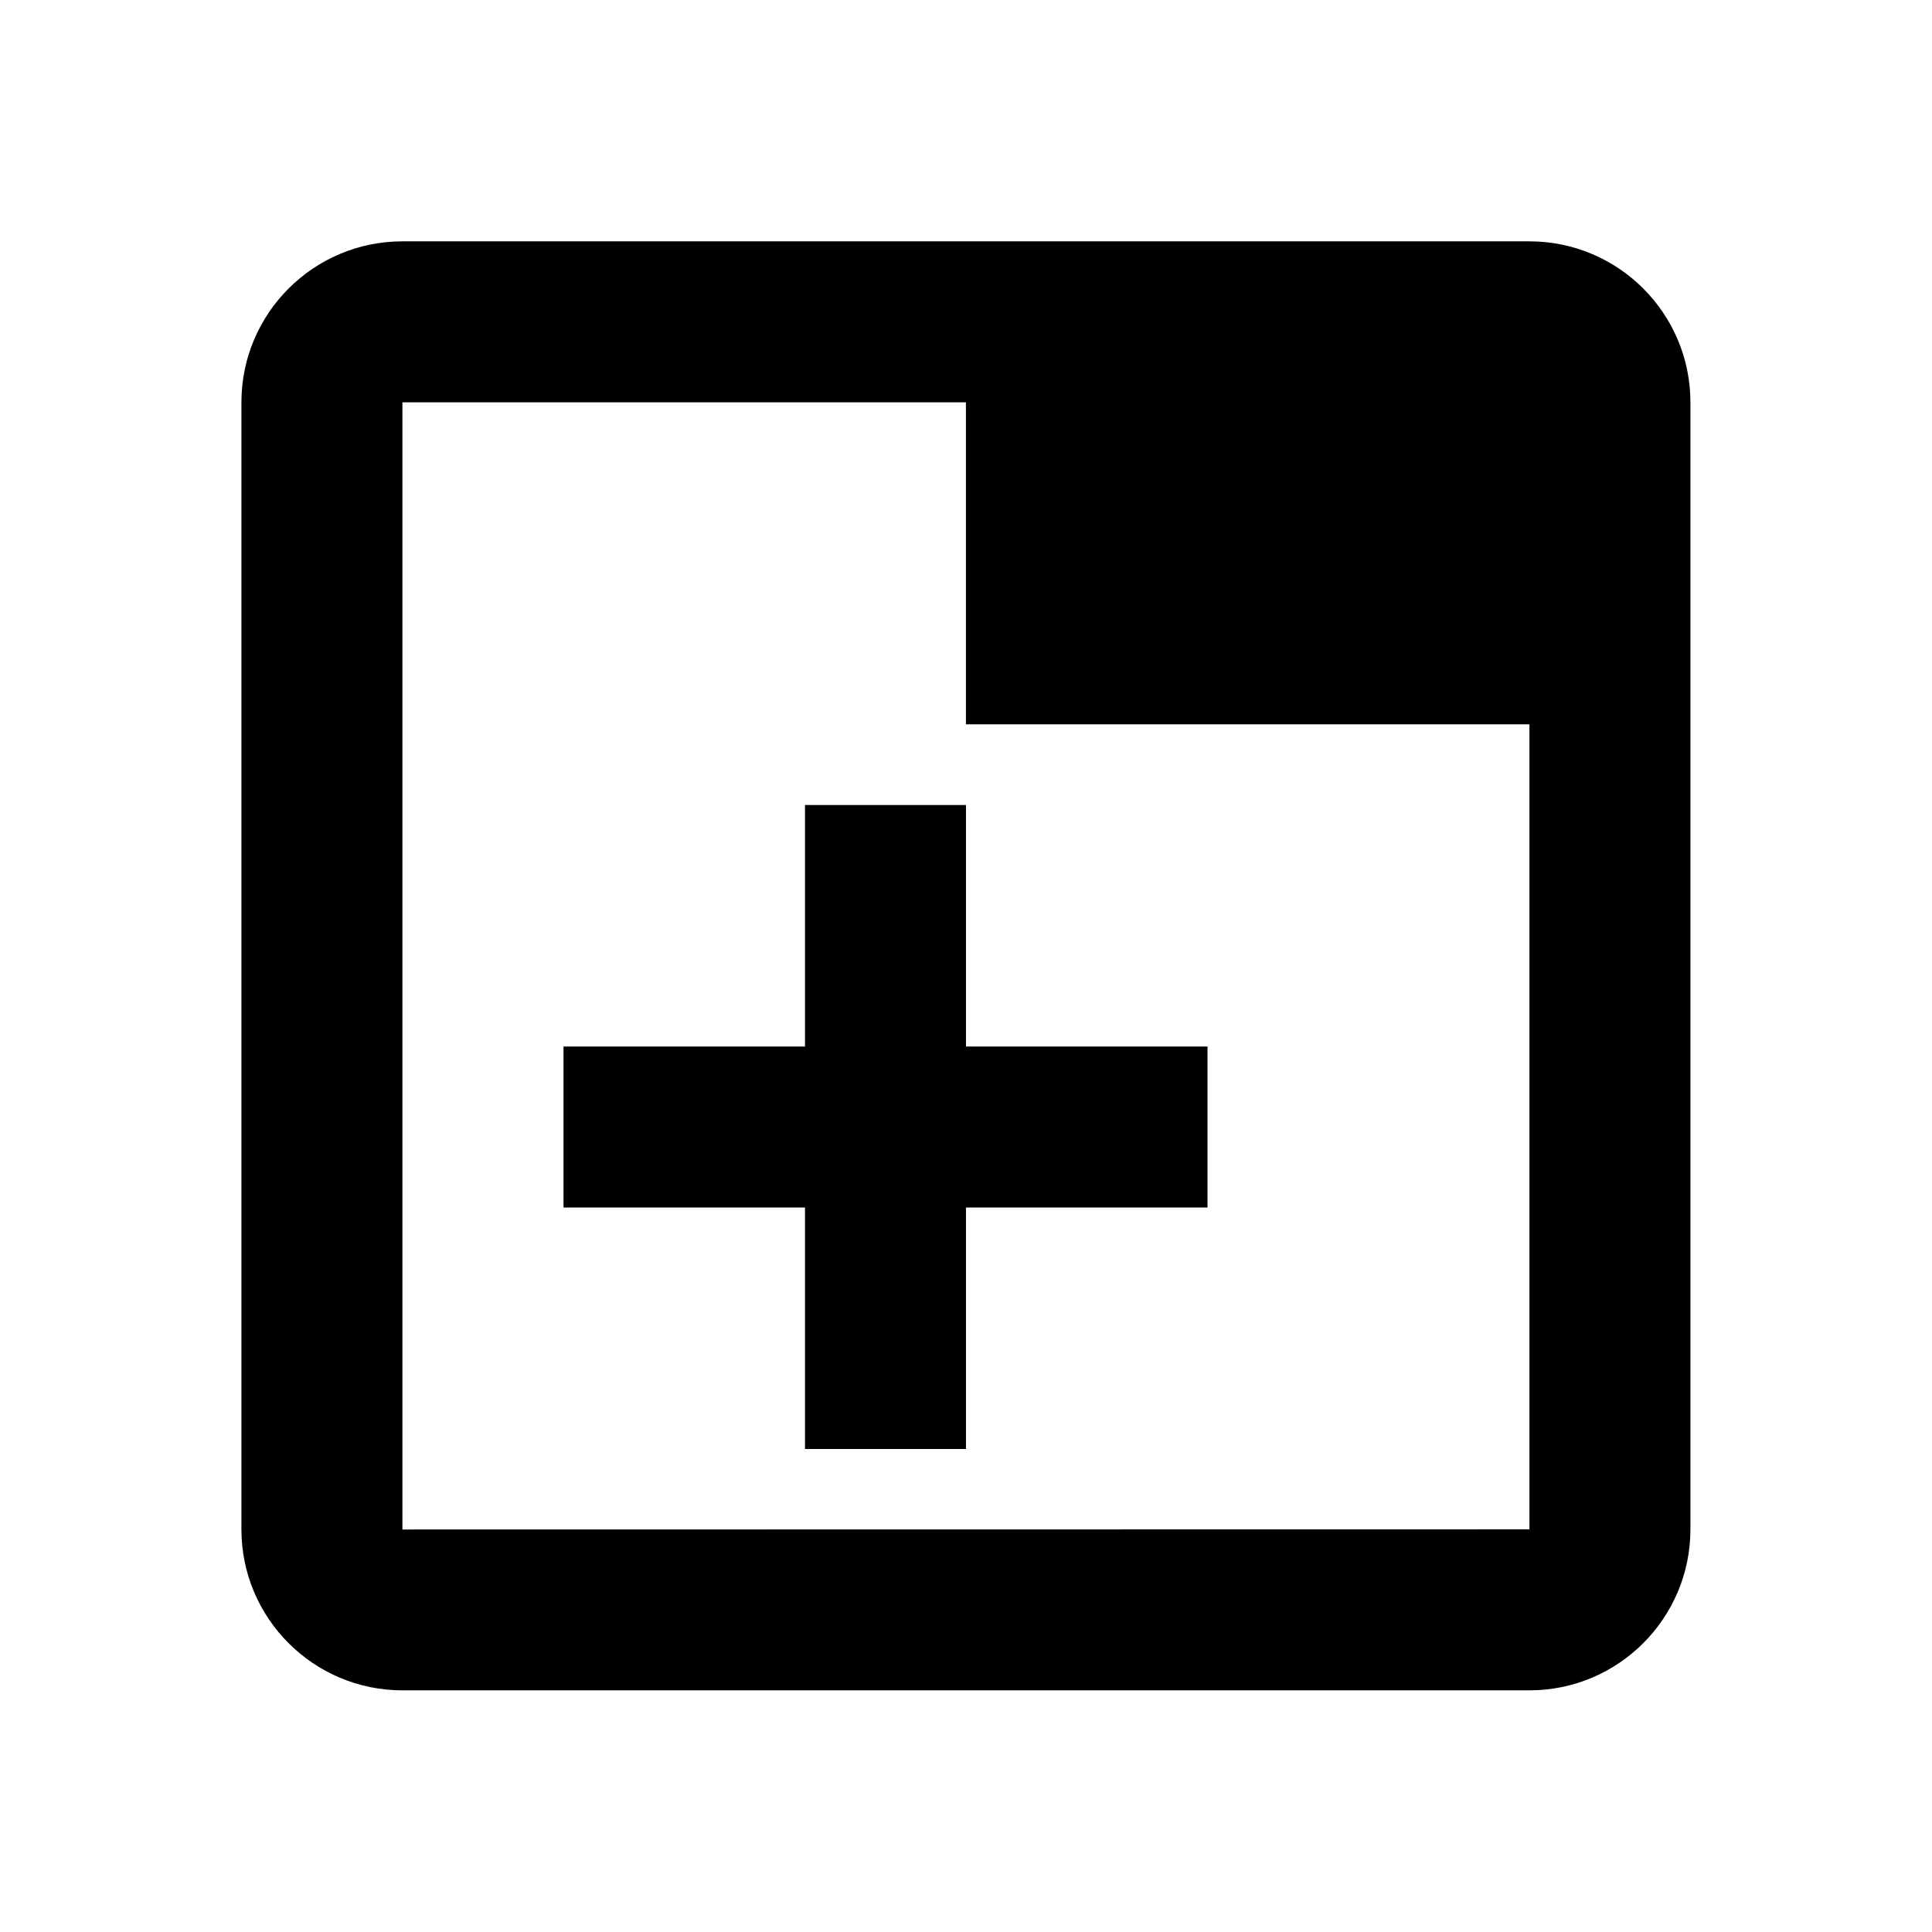
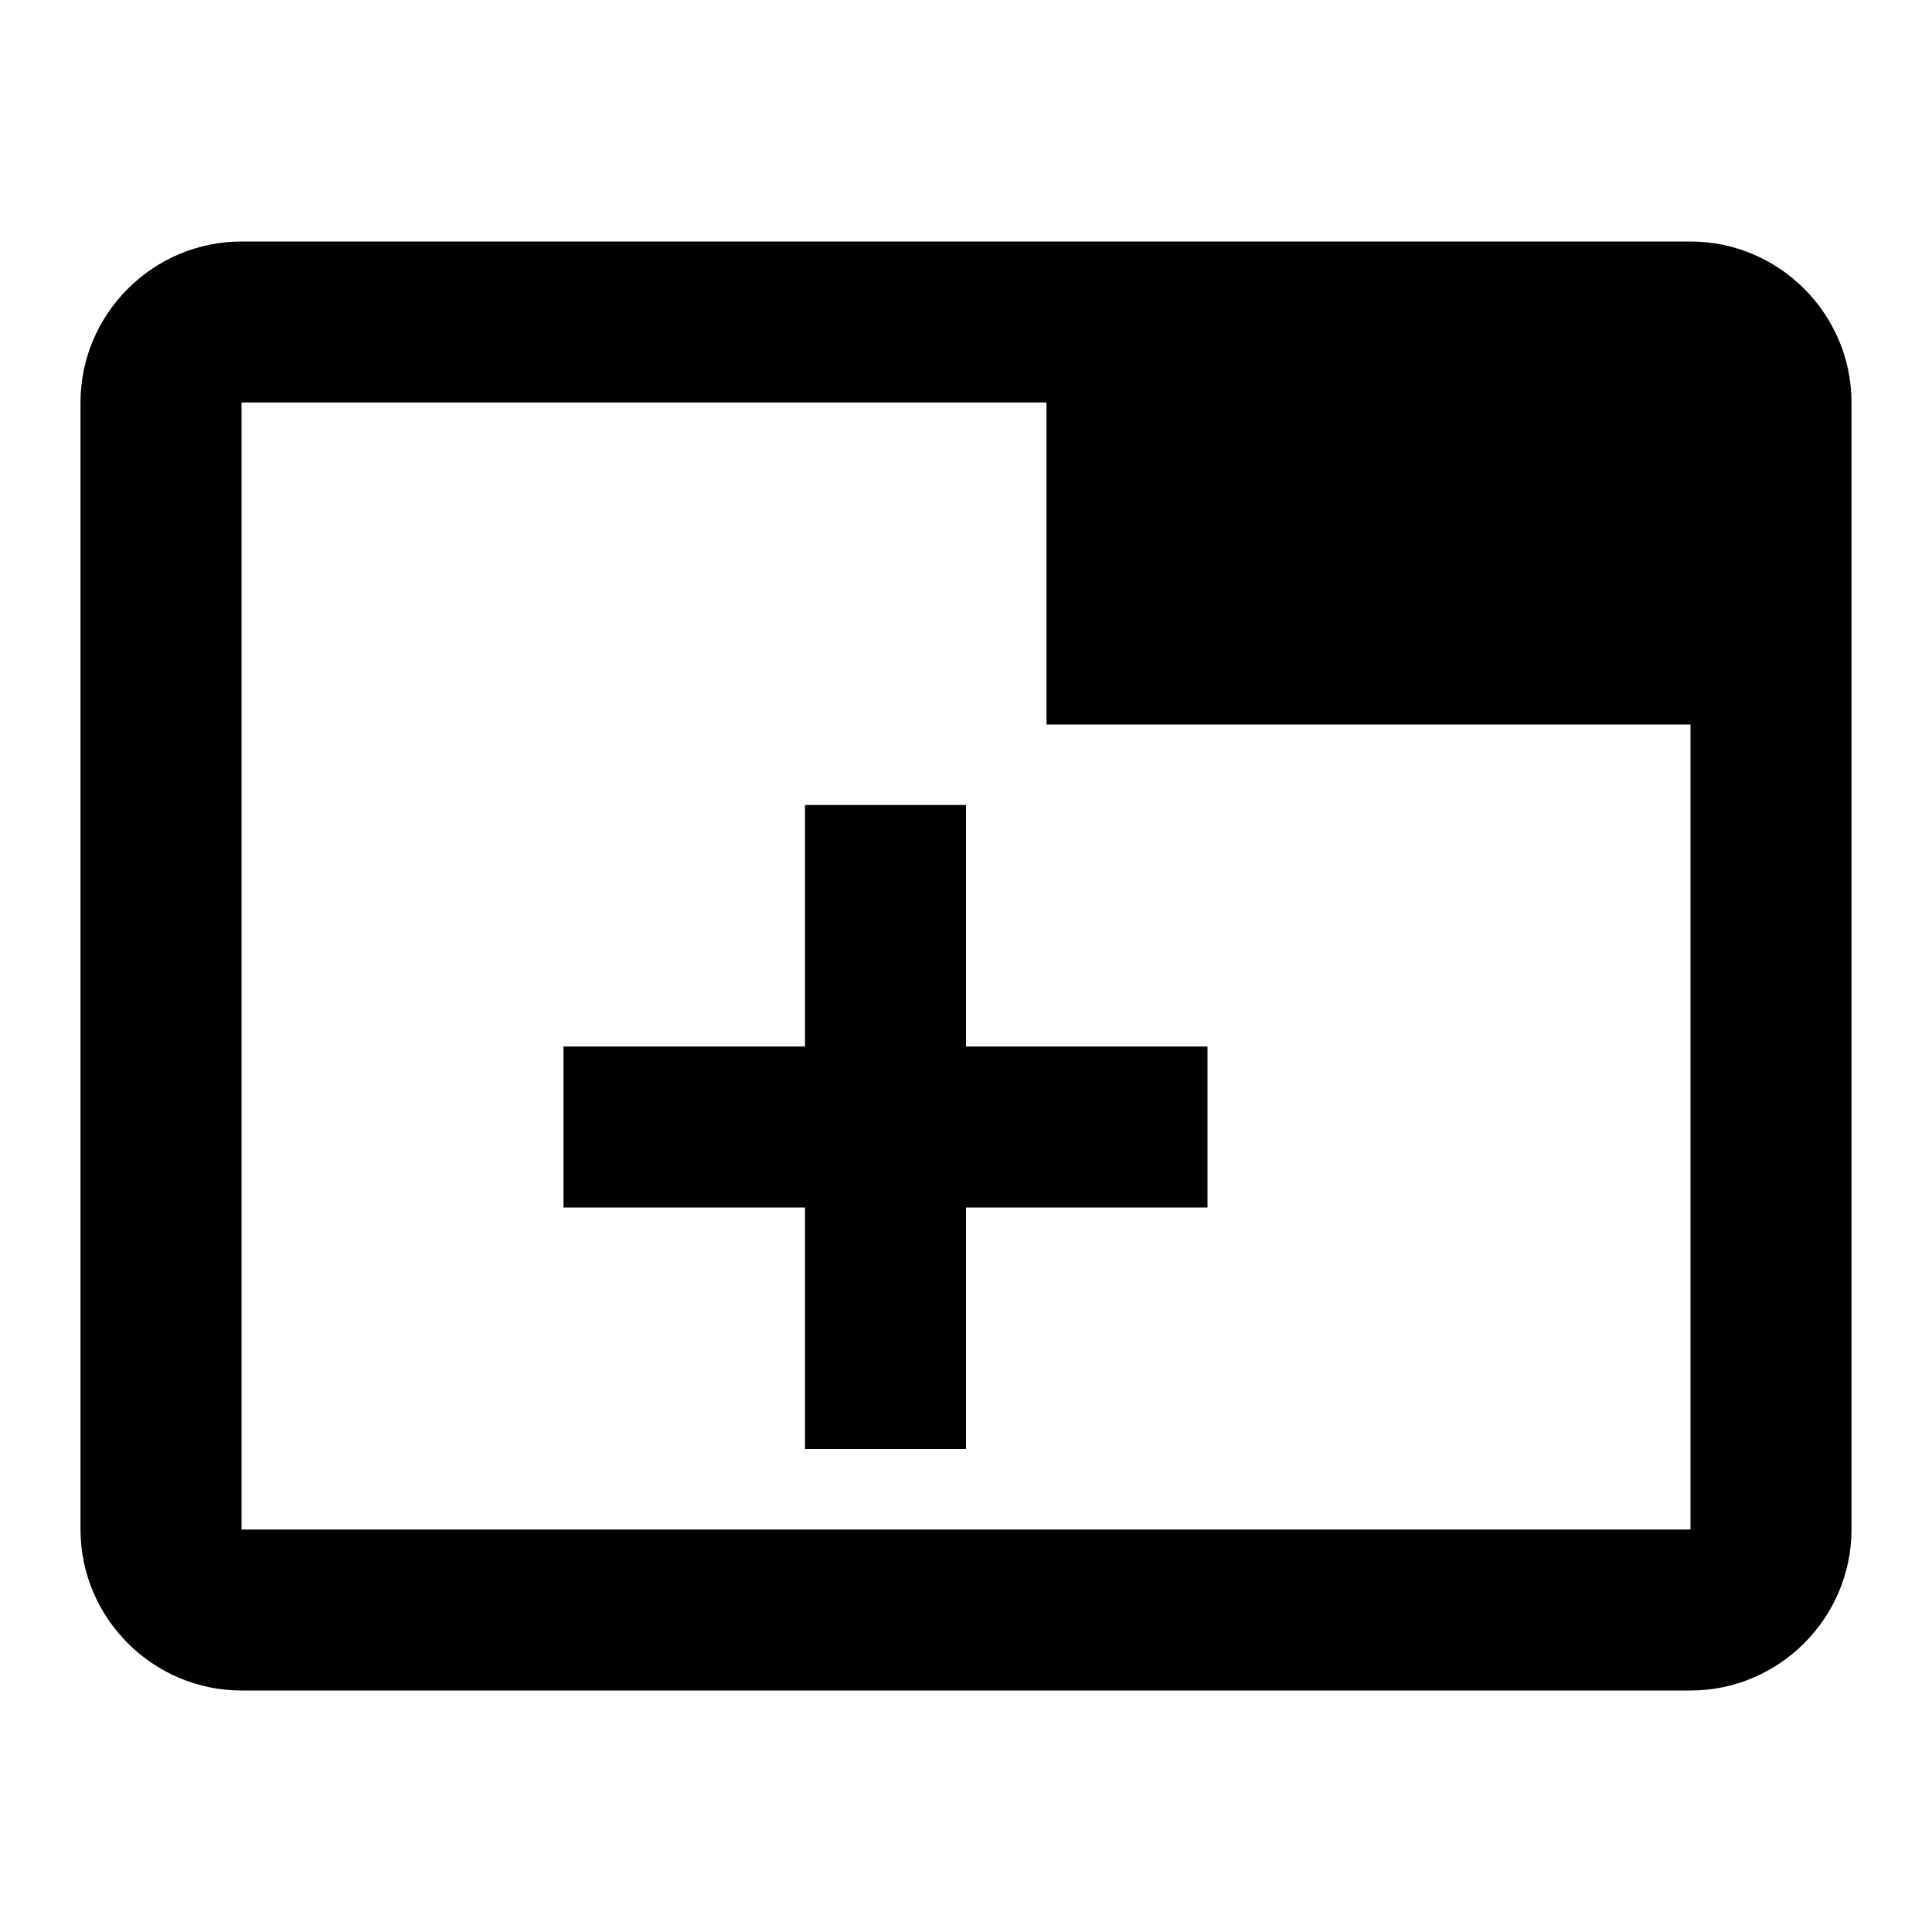
<svg xmlns="http://www.w3.org/2000/svg" version="1.1" baseProfile="full" width="24" height="24" viewBox="0 0 24.00 24.00" enable-background="new 0 0 24.00 24.00" xml:space="preserve">
-   <path fill="#000000" fill-opacity="1" stroke-width="0.2" stroke-linejoin="miter" d="M 18.999,18.998L 18.999,8.998L 11.999,8.998L 11.999,4.998L 4.999,4.998L 4.999,19L 18.999,18.998 Z M 18.999,2.998C 20.103,2.998 20.999,3.894 20.999,4.998L 20.999,18.998C 20.999,20.102 20.103,20.998 18.999,20.998L 4.999,20.998C 3.895,20.998 2.999,20.102 2.999,18.998L 2.999,4.998C 2.999,3.894 3.895,2.998 4.999,2.998L 18.999,2.998 Z M 7,13L 10,13L 10,10L 12,10L 12,13L 15,13L 15,15L 12,15L 12,18L 10,18L 10,15L 7,15L 7,13 Z " />
+   <path fill="#000000" fill-opacity="1" stroke-width="1.333" stroke-linejoin="miter" d="M 3,3C 1.9,3 1,3.9 1,5L 1,19C 1,20.1 1.9,21 3,21L 21,21C 22.1,21 23,20.1 23,19L 23,5C 23,3.9 22.1,3 21,3L 3,3 Z M 3,5L 13,5L 13,9L 21,9L 21,19L 3,19L 3,5 Z M 10,10L 10,13L 7,13L 7,15L 10,15L 10,18L 12,18L 12,15L 15,15L 15,13L 12,13L 12,10L 10,10 Z " />
</svg>
